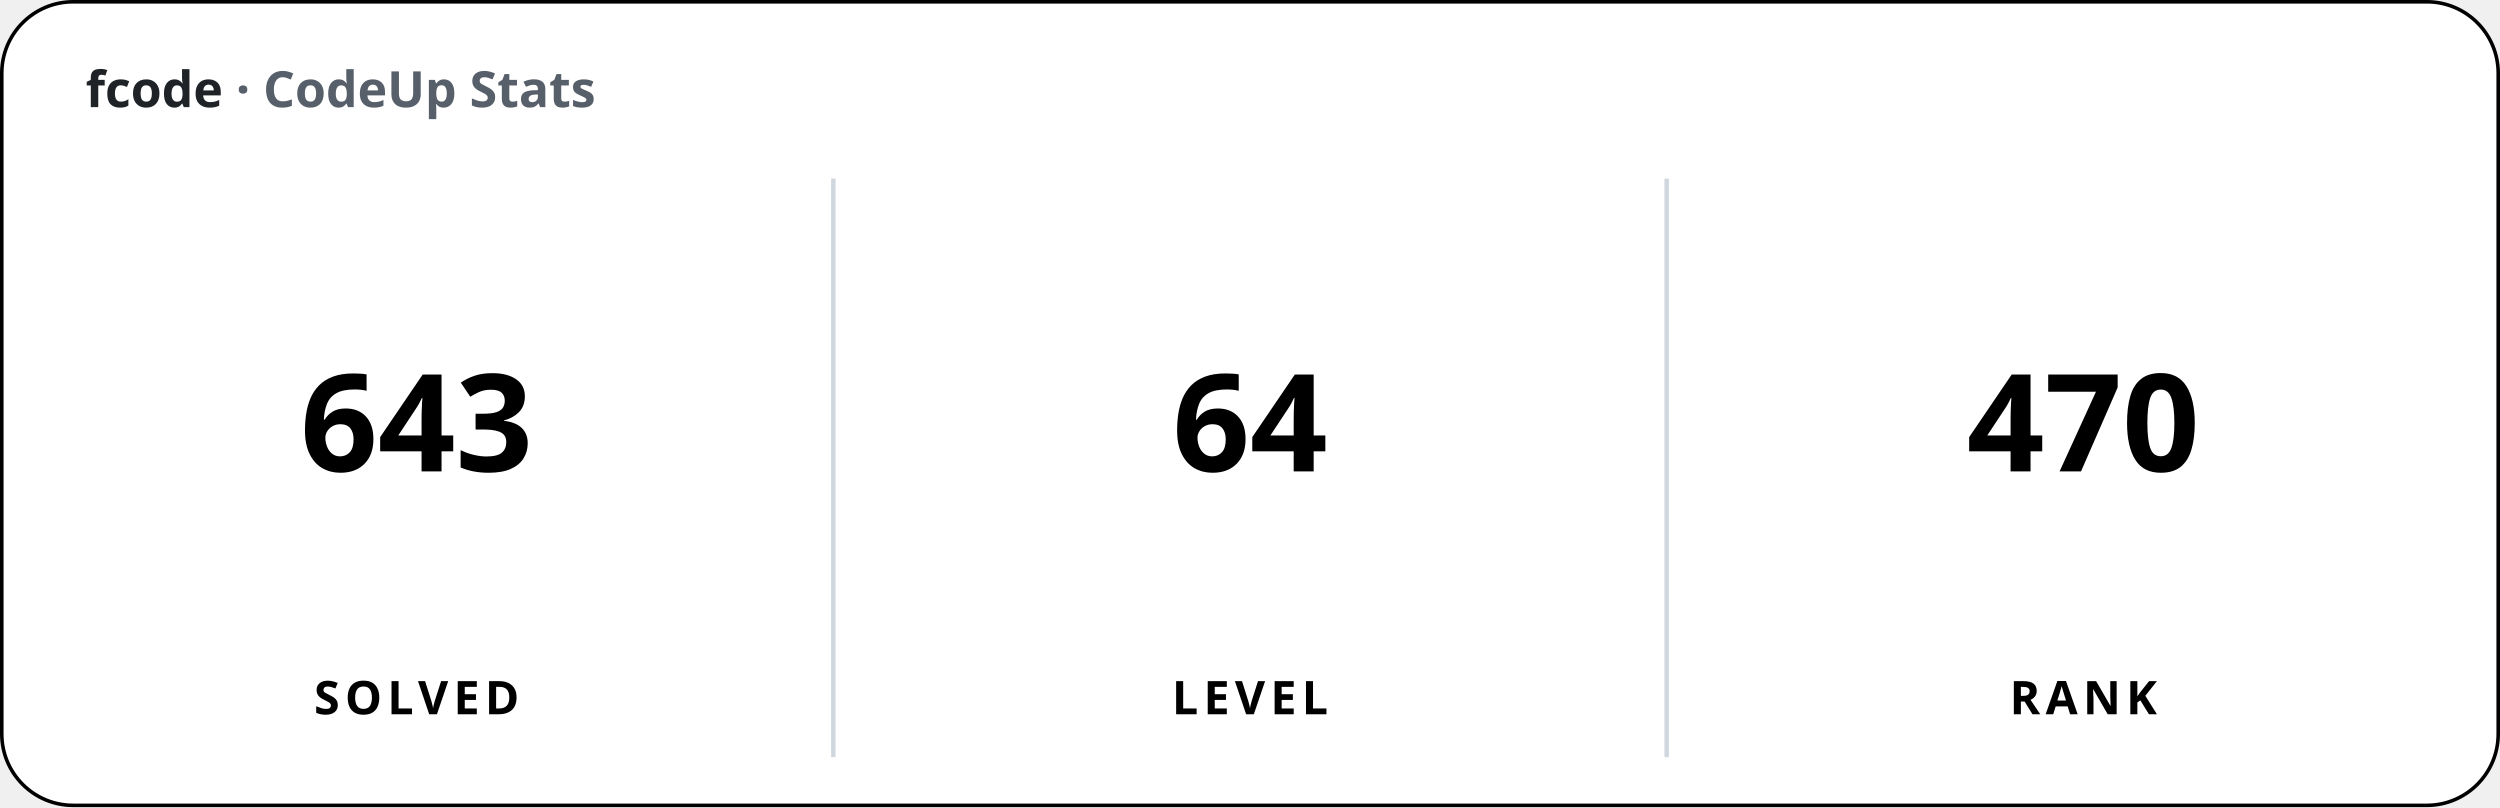
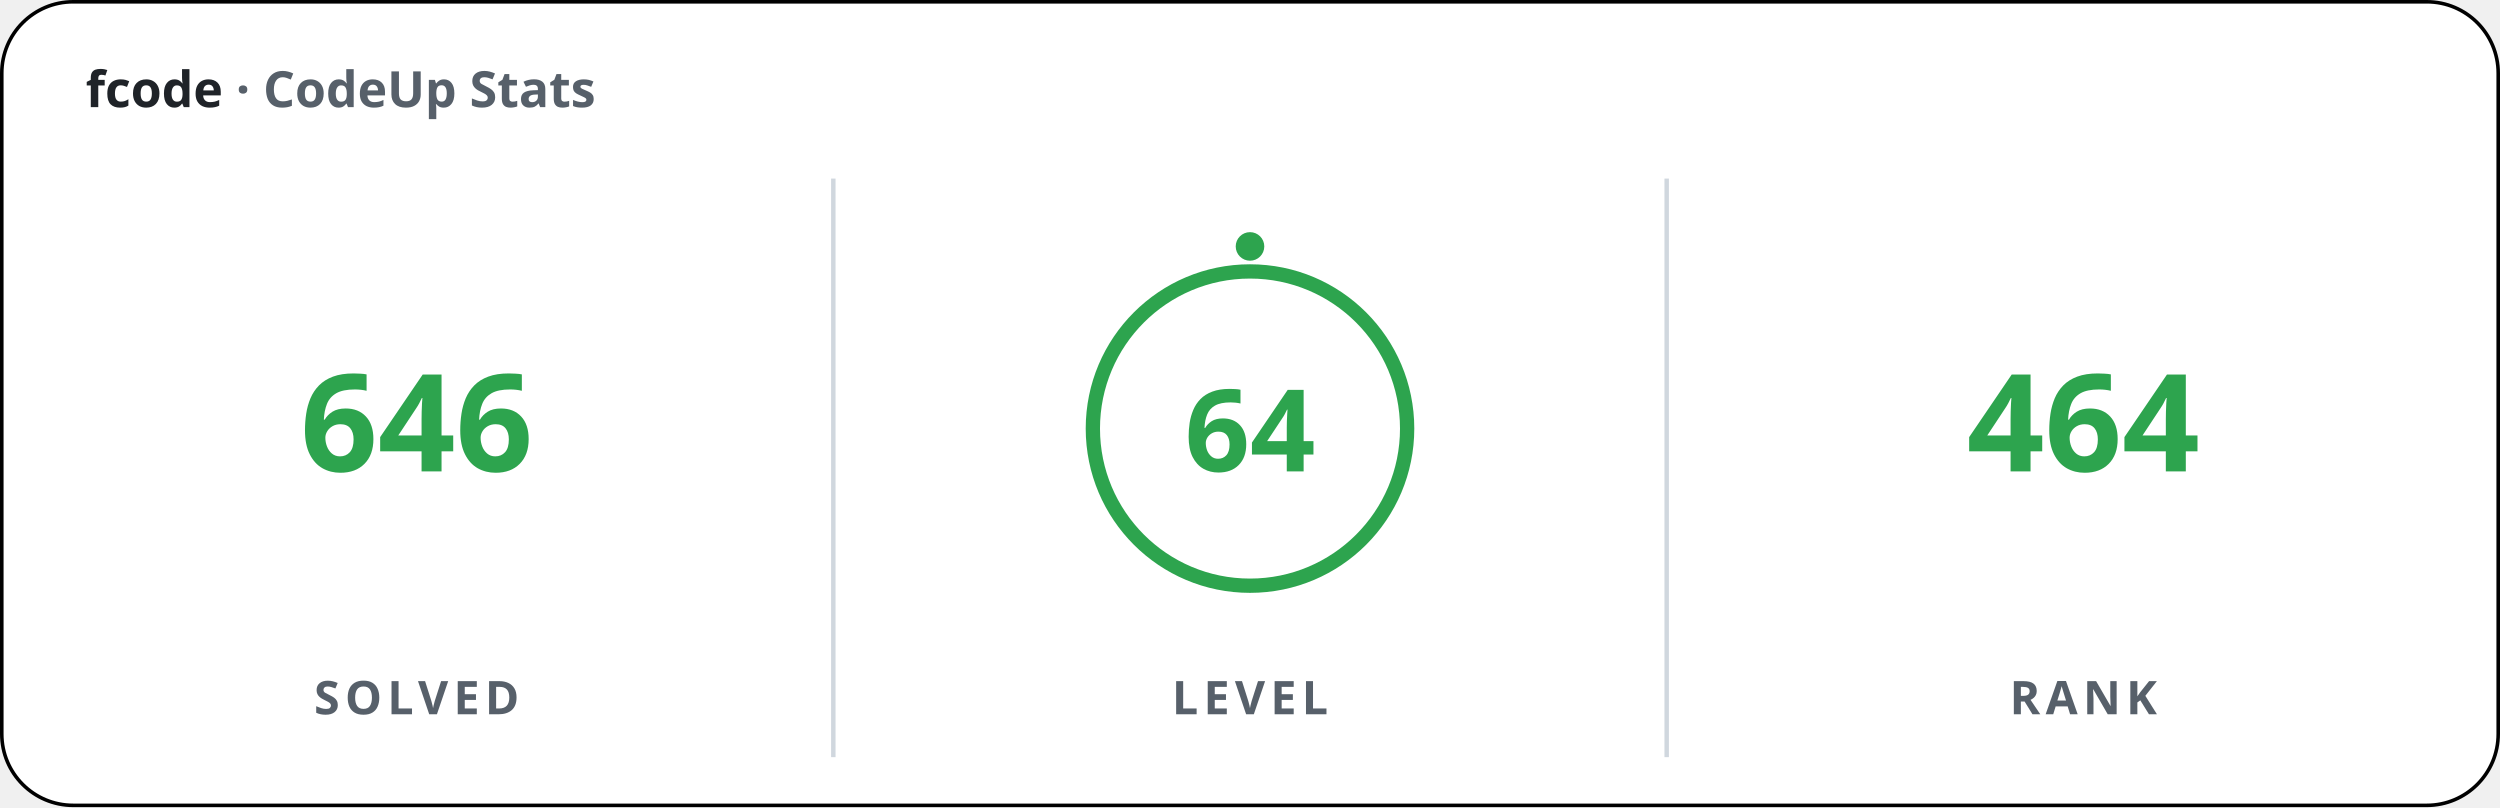
<svg xmlns="http://www.w3.org/2000/svg" width="700" height="226" viewBox="0 0 700 226" font-family="'Apple SD Gothic Neo','Segoe UI','Pretendard',sans-serif">
  <rect x="0.5" y="0.5" width="699" height="225" rx="20" fill="#ffffff" stroke="#000000" stroke-width="1" />
  <text x="24" y="30" font-size="14" font-weight="600" fill="#1f2328">fcode <tspan fill="#57606a">· CodeUp Stats</tspan>
  </text>
  <line x1="233.33" y1="50" x2="233.33" y2="212" stroke="#d0d7de" stroke-width="1.25" />
  <line x1="466.67" y1="50" x2="466.67" y2="212" stroke="#d0d7de" stroke-width="1.25" />
-   <text x="116.67" y="132" font-size="38" font-weight="800" text-anchor="middle">643</text>
-   <text x="116.67" y="200" font-size="13" font-weight="600" text-anchor="middle" letter-spacing="1.5">SOLVED</text>
-   <text x="350" y="132" font-size="38" font-weight="800" text-anchor="middle">64</text>
-   <text x="350" y="200" font-size="13" font-weight="600" text-anchor="middle" letter-spacing="1.5">LEVEL</text>
-   <text x="583.33" y="132" font-size="38" font-weight="800" text-anchor="middle">470</text>
-   <text x="583.33" y="200" font-size="13" font-weight="600" text-anchor="middle" letter-spacing="1.5">RANK</text>
+   <text x="116.67" y="132" font-size="38" font-weight="800" fill="#2da44e" text-anchor="middle">646</text>
+   <text x="116.67" y="200" font-size="13" font-weight="600" fill="#57606a" text-anchor="middle" letter-spacing="1.5">SOLVED</text>
+   <circle cx="350" cy="120" r="44" fill="none" stroke="#2da44e" stroke-width="4" />
+   <circle cx="350" cy="69" r="4" fill="#2da44e" />
+   <text x="350" y="132" font-size="32" font-weight="800" fill="#2da44e" text-anchor="middle">64</text>
+   <text x="350" y="200" font-size="13" font-weight="600" fill="#57606a" text-anchor="middle" letter-spacing="1.5">LEVEL</text>
+   <text x="583.33" y="132" font-size="38" font-weight="800" fill="#2da44e" text-anchor="middle">464</text>
+   <text x="583.33" y="200" font-size="13" font-weight="600" fill="#57606a" text-anchor="middle" letter-spacing="1.5">RANK</text>
</svg>
